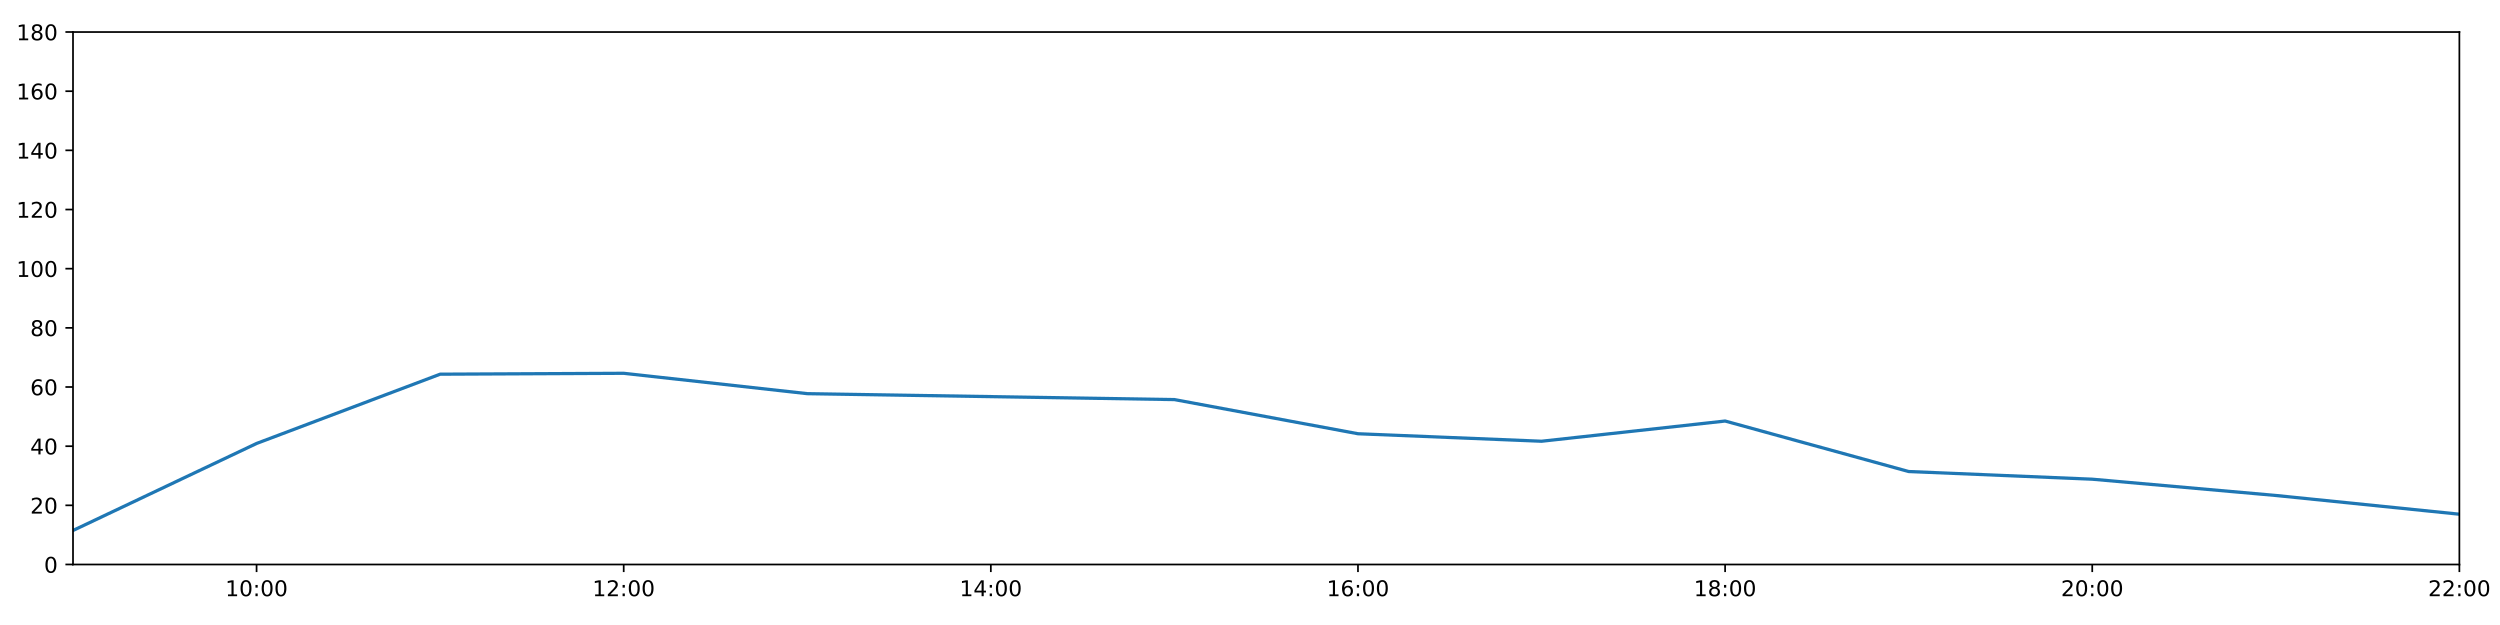
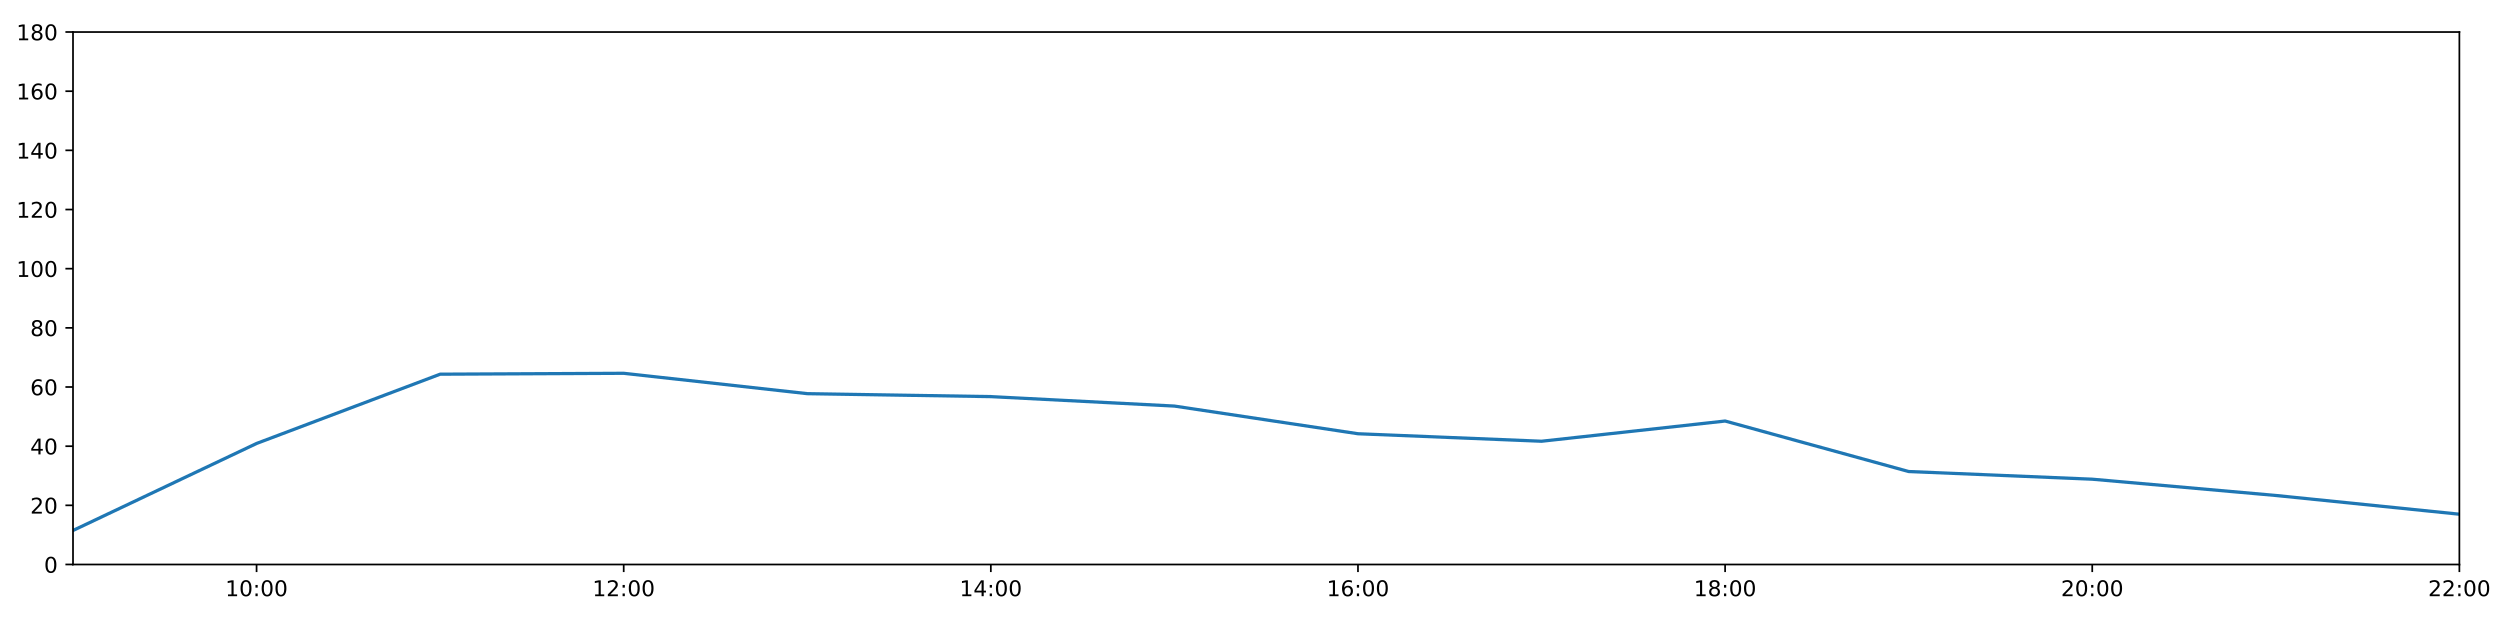
<svg xmlns="http://www.w3.org/2000/svg" xmlns:xlink="http://www.w3.org/1999/xlink" height="288pt" version="1.1" viewBox="0 0 1152 288" width="1152pt">
  <defs>
    <style type="text/css">
*{stroke-linecap:butt;stroke-linejoin:round;}
  </style>
  </defs>
  <g id="figure_1">
    <g id="patch_1">
      <path d="M 0 288  L 1152 288  L 1152 0  L 0 0  z " style="fill:#ffffff;" />
    </g>
    <g id="axes_1">
      <g id="patch_2">
        <path d="M 33.64 260.12  L 1133.28 260.12  L 1133.28 14.76  L 33.64 14.76  z " style="fill:#ffffff;" />
      </g>
      <g id="matplotlib.axis_1">
        <g id="xtick_1">
          <g id="line2d_1">
            <defs>
-               <path d="M 0 0  L 0 3.5  " id="m9ccdd62470" style="stroke:#000000;stroke-width:0.8;" />
-             </defs>
-             <g>
-               <use style="stroke:#000000;stroke-width:0.8;" x="118.228" xlink:href="#m9ccdd62470" y="260.12" />
+               <path d="M 0 0  L 0 3.5  " id="m8ddbfc758f" style="stroke:#000000;stroke-width:0.8;" />
+             </defs>
+             <g>
+               <use style="stroke:#000000;stroke-width:0.8;" x="118.228" xlink:href="#m8ddbfc758f" y="260.12" />
            </g>
          </g>
          <g id="text_1">
            <defs>
              <path d="M 12.406 8.297  L 28.516 8.297  L 28.516 63.922  L 10.984 60.406  L 10.984 69.391  L 28.422 72.906  L 38.281 72.906  L 38.281 8.297  L 54.391 8.297  L 54.391 0  L 12.406 0  z " id="DejaVuSans-49" />
              <path d="M 31.781 66.406  Q 24.172 66.406 20.328 58.906  Q 16.5 51.422 16.5 36.375  Q 16.5 21.391 20.328 13.891  Q 24.172 6.391 31.781 6.391  Q 39.453 6.391 43.281 13.891  Q 47.125 21.391 47.125 36.375  Q 47.125 51.422 43.281 58.906  Q 39.453 66.406 31.781 66.406  z M 31.781 74.219  Q 44.047 74.219 50.516 64.516  Q 56.984 54.828 56.984 36.375  Q 56.984 17.969 50.516 8.266  Q 44.047 -1.422 31.781 -1.422  Q 19.531 -1.422 13.062 8.266  Q 6.594 17.969 6.594 36.375  Q 6.594 54.828 13.062 64.516  Q 19.531 74.219 31.781 74.219  z " id="DejaVuSans-48" />
              <path d="M 11.719 12.406  L 22.016 12.406  L 22.016 0  L 11.719 0  z M 11.719 51.703  L 22.016 51.703  L 22.016 39.312  L 11.719 39.312  z " id="DejaVuSans-58" />
            </defs>
            <g transform="translate(103.8183 274.7184)scale(0.1 -0.1)">
              <use xlink:href="#DejaVuSans-49" />
              <use x="63.623" xlink:href="#DejaVuSans-48" />
              <use x="127.246" xlink:href="#DejaVuSans-58" />
              <use x="160.938" xlink:href="#DejaVuSans-48" />
              <use x="224.561" xlink:href="#DejaVuSans-48" />
            </g>
          </g>
        </g>
        <g id="xtick_2">
          <g id="line2d_2">
            <g>
-               <use style="stroke:#000000;stroke-width:0.8;" x="287.403" xlink:href="#m9ccdd62470" y="260.12" />
+               <use style="stroke:#000000;stroke-width:0.8;" x="287.403" xlink:href="#m8ddbfc758f" y="260.12" />
            </g>
          </g>
          <g id="text_2">
            <defs>
              <path d="M 19.188 8.297  L 53.609 8.297  L 53.609 0  L 7.328 0  L 7.328 8.297  Q 12.938 14.109 22.625 23.891  Q 32.328 33.688 34.812 36.531  Q 39.547 41.844 41.422 45.531  Q 43.312 49.219 43.312 52.781  Q 43.312 58.594 39.234 62.25  Q 35.156 65.922 28.609 65.922  Q 23.969 65.922 18.812 64.312  Q 13.672 62.703 7.812 59.422  L 7.812 69.391  Q 13.766 71.781 18.938 73  Q 24.125 74.219 28.422 74.219  Q 39.75 74.219 46.484 68.547  Q 53.219 62.891 53.219 53.422  Q 53.219 48.922 51.531 44.891  Q 49.859 40.875 45.406 35.406  Q 44.188 33.984 37.641 27.219  Q 31.109 20.453 19.188 8.297  z " id="DejaVuSans-50" />
            </defs>
            <g transform="translate(272.9937 274.7184)scale(0.1 -0.1)">
              <use xlink:href="#DejaVuSans-49" />
              <use x="63.623" xlink:href="#DejaVuSans-50" />
              <use x="127.246" xlink:href="#DejaVuSans-58" />
              <use x="160.938" xlink:href="#DejaVuSans-48" />
              <use x="224.561" xlink:href="#DejaVuSans-48" />
            </g>
          </g>
        </g>
        <g id="xtick_3">
          <g id="line2d_3">
            <g>
-               <use style="stroke:#000000;stroke-width:0.8;" x="456.578" xlink:href="#m9ccdd62470" y="260.12" />
+               <use style="stroke:#000000;stroke-width:0.8;" x="456.578" xlink:href="#m8ddbfc758f" y="260.12" />
            </g>
          </g>
          <g id="text_3">
            <defs>
              <path d="M 37.797 64.312  L 12.891 25.391  L 37.797 25.391  z M 35.203 72.906  L 47.609 72.906  L 47.609 25.391  L 58.016 25.391  L 58.016 17.188  L 47.609 17.188  L 47.609 0  L 37.797 0  L 37.797 17.188  L 4.891 17.188  L 4.891 26.703  z " id="DejaVuSans-52" />
            </defs>
            <g transform="translate(442.1691 274.7184)scale(0.1 -0.1)">
              <use xlink:href="#DejaVuSans-49" />
              <use x="63.623" xlink:href="#DejaVuSans-52" />
              <use x="127.246" xlink:href="#DejaVuSans-58" />
              <use x="160.938" xlink:href="#DejaVuSans-48" />
              <use x="224.561" xlink:href="#DejaVuSans-48" />
            </g>
          </g>
        </g>
        <g id="xtick_4">
          <g id="line2d_4">
            <g>
-               <use style="stroke:#000000;stroke-width:0.8;" x="625.754" xlink:href="#m9ccdd62470" y="260.12" />
+               <use style="stroke:#000000;stroke-width:0.8;" x="625.754" xlink:href="#m8ddbfc758f" y="260.12" />
            </g>
          </g>
          <g id="text_4">
            <defs>
              <path d="M 33.016 40.375  Q 26.375 40.375 22.484 35.828  Q 18.609 31.297 18.609 23.391  Q 18.609 15.531 22.484 10.953  Q 26.375 6.391 33.016 6.391  Q 39.656 6.391 43.531 10.953  Q 47.406 15.531 47.406 23.391  Q 47.406 31.297 43.531 35.828  Q 39.656 40.375 33.016 40.375  z M 52.594 71.297  L 52.594 62.312  Q 48.875 64.062 45.094 64.984  Q 41.312 65.922 37.594 65.922  Q 27.828 65.922 22.672 59.328  Q 17.531 52.734 16.797 39.406  Q 19.672 43.656 24.016 45.922  Q 28.375 48.188 33.594 48.188  Q 44.578 48.188 50.953 41.516  Q 57.328 34.859 57.328 23.391  Q 57.328 12.156 50.688 5.359  Q 44.047 -1.422 33.016 -1.422  Q 20.359 -1.422 13.672 8.266  Q 6.984 17.969 6.984 36.375  Q 6.984 53.656 15.188 63.938  Q 23.391 74.219 37.203 74.219  Q 40.922 74.219 44.703 73.484  Q 48.484 72.75 52.594 71.297  z " id="DejaVuSans-54" />
            </defs>
            <g transform="translate(611.3445 274.7184)scale(0.1 -0.1)">
              <use xlink:href="#DejaVuSans-49" />
              <use x="63.623" xlink:href="#DejaVuSans-54" />
              <use x="127.246" xlink:href="#DejaVuSans-58" />
              <use x="160.938" xlink:href="#DejaVuSans-48" />
              <use x="224.561" xlink:href="#DejaVuSans-48" />
            </g>
          </g>
        </g>
        <g id="xtick_5">
          <g id="line2d_5">
            <g>
-               <use style="stroke:#000000;stroke-width:0.8;" x="794.929" xlink:href="#m9ccdd62470" y="260.12" />
+               <use style="stroke:#000000;stroke-width:0.8;" x="794.929" xlink:href="#m8ddbfc758f" y="260.12" />
            </g>
          </g>
          <g id="text_5">
            <defs>
              <path d="M 31.781 34.625  Q 24.75 34.625 20.719 30.859  Q 16.703 27.094 16.703 20.516  Q 16.703 13.922 20.719 10.156  Q 24.75 6.391 31.781 6.391  Q 38.812 6.391 42.859 10.172  Q 46.922 13.969 46.922 20.516  Q 46.922 27.094 42.891 30.859  Q 38.875 34.625 31.781 34.625  z M 21.922 38.812  Q 15.578 40.375 12.031 44.719  Q 8.5 49.078 8.5 55.328  Q 8.5 64.062 14.719 69.141  Q 20.953 74.219 31.781 74.219  Q 42.672 74.219 48.875 69.141  Q 55.078 64.062 55.078 55.328  Q 55.078 49.078 51.531 44.719  Q 48 40.375 41.703 38.812  Q 48.828 37.156 52.797 32.312  Q 56.781 27.484 56.781 20.516  Q 56.781 9.906 50.312 4.234  Q 43.844 -1.422 31.781 -1.422  Q 19.734 -1.422 13.25 4.234  Q 6.781 9.906 6.781 20.516  Q 6.781 27.484 10.781 32.312  Q 14.797 37.156 21.922 38.812  z M 18.312 54.391  Q 18.312 48.734 21.844 45.562  Q 25.391 42.391 31.781 42.391  Q 38.141 42.391 41.719 45.562  Q 45.312 48.734 45.312 54.391  Q 45.312 60.062 41.719 63.234  Q 38.141 66.406 31.781 66.406  Q 25.391 66.406 21.844 63.234  Q 18.312 60.062 18.312 54.391  z " id="DejaVuSans-56" />
            </defs>
            <g transform="translate(780.5199 274.7184)scale(0.1 -0.1)">
              <use xlink:href="#DejaVuSans-49" />
              <use x="63.623" xlink:href="#DejaVuSans-56" />
              <use x="127.246" xlink:href="#DejaVuSans-58" />
              <use x="160.938" xlink:href="#DejaVuSans-48" />
              <use x="224.561" xlink:href="#DejaVuSans-48" />
            </g>
          </g>
        </g>
        <g id="xtick_6">
          <g id="line2d_6">
            <g>
-               <use style="stroke:#000000;stroke-width:0.8;" x="964.105" xlink:href="#m9ccdd62470" y="260.12" />
+               <use style="stroke:#000000;stroke-width:0.8;" x="964.105" xlink:href="#m8ddbfc758f" y="260.12" />
            </g>
          </g>
          <g id="text_6">
            <g transform="translate(949.6952 274.7184)scale(0.1 -0.1)">
              <use xlink:href="#DejaVuSans-50" />
              <use x="63.623" xlink:href="#DejaVuSans-48" />
              <use x="127.246" xlink:href="#DejaVuSans-58" />
              <use x="160.938" xlink:href="#DejaVuSans-48" />
              <use x="224.561" xlink:href="#DejaVuSans-48" />
            </g>
          </g>
        </g>
        <g id="xtick_7">
          <g id="line2d_7">
            <g>
-               <use style="stroke:#000000;stroke-width:0.8;" x="1133.28" xlink:href="#m9ccdd62470" y="260.12" />
+               <use style="stroke:#000000;stroke-width:0.8;" x="1133.28" xlink:href="#m8ddbfc758f" y="260.12" />
            </g>
          </g>
          <g id="text_7">
            <g transform="translate(1118.871 274.7184)scale(0.1 -0.1)">
              <use xlink:href="#DejaVuSans-50" />
              <use x="63.623" xlink:href="#DejaVuSans-50" />
              <use x="127.246" xlink:href="#DejaVuSans-58" />
              <use x="160.938" xlink:href="#DejaVuSans-48" />
              <use x="224.561" xlink:href="#DejaVuSans-48" />
            </g>
          </g>
        </g>
      </g>
      <g id="matplotlib.axis_2">
        <g id="ytick_1">
          <g id="line2d_8">
            <defs>
-               <path d="M 0 0  L -3.5 0  " id="m2b218fca62" style="stroke:#000000;stroke-width:0.8;" />
-             </defs>
-             <g>
-               <use style="stroke:#000000;stroke-width:0.8;" x="33.64" xlink:href="#m2b218fca62" y="260.12" />
+               <path d="M 0 0  L -3.5 0  " id="m50c0e598fb" style="stroke:#000000;stroke-width:0.8;" />
+             </defs>
+             <g>
+               <use style="stroke:#000000;stroke-width:0.8;" x="33.64" xlink:href="#m50c0e598fb" y="260.12" />
            </g>
          </g>
          <g id="text_8">
            <g transform="translate(20.2775 263.9192)scale(0.1 -0.1)">
              <use xlink:href="#DejaVuSans-48" />
            </g>
          </g>
        </g>
        <g id="ytick_2">
          <g id="line2d_9">
            <g>
-               <use style="stroke:#000000;stroke-width:0.8;" x="33.64" xlink:href="#m2b218fca62" y="232.858" />
+               <use style="stroke:#000000;stroke-width:0.8;" x="33.64" xlink:href="#m50c0e598fb" y="232.858" />
            </g>
          </g>
          <g id="text_9">
            <g transform="translate(13.915 236.657)scale(0.1 -0.1)">
              <use xlink:href="#DejaVuSans-50" />
              <use x="63.623" xlink:href="#DejaVuSans-48" />
            </g>
          </g>
        </g>
        <g id="ytick_3">
          <g id="line2d_10">
            <g>
-               <use style="stroke:#000000;stroke-width:0.8;" x="33.64" xlink:href="#m2b218fca62" y="205.596" />
+               <use style="stroke:#000000;stroke-width:0.8;" x="33.64" xlink:href="#m50c0e598fb" y="205.596" />
            </g>
          </g>
          <g id="text_10">
            <g transform="translate(13.915 209.3948)scale(0.1 -0.1)">
              <use xlink:href="#DejaVuSans-52" />
              <use x="63.623" xlink:href="#DejaVuSans-48" />
            </g>
          </g>
        </g>
        <g id="ytick_4">
          <g id="line2d_11">
            <g>
-               <use style="stroke:#000000;stroke-width:0.8;" x="33.64" xlink:href="#m2b218fca62" y="178.333" />
+               <use style="stroke:#000000;stroke-width:0.8;" x="33.64" xlink:href="#m50c0e598fb" y="178.333" />
            </g>
          </g>
          <g id="text_11">
            <g transform="translate(13.915 182.1326)scale(0.1 -0.1)">
              <use xlink:href="#DejaVuSans-54" />
              <use x="63.623" xlink:href="#DejaVuSans-48" />
            </g>
          </g>
        </g>
        <g id="ytick_5">
          <g id="line2d_12">
            <g>
-               <use style="stroke:#000000;stroke-width:0.8;" x="33.64" xlink:href="#m2b218fca62" y="151.071" />
+               <use style="stroke:#000000;stroke-width:0.8;" x="33.64" xlink:href="#m50c0e598fb" y="151.071" />
            </g>
          </g>
          <g id="text_12">
            <g transform="translate(13.915 154.8703)scale(0.1 -0.1)">
              <use xlink:href="#DejaVuSans-56" />
              <use x="63.623" xlink:href="#DejaVuSans-48" />
            </g>
          </g>
        </g>
        <g id="ytick_6">
          <g id="line2d_13">
            <g>
-               <use style="stroke:#000000;stroke-width:0.8;" x="33.64" xlink:href="#m2b218fca62" y="123.809" />
+               <use style="stroke:#000000;stroke-width:0.8;" x="33.64" xlink:href="#m50c0e598fb" y="123.809" />
            </g>
          </g>
          <g id="text_13">
            <g transform="translate(7.5525 127.6081)scale(0.1 -0.1)">
              <use xlink:href="#DejaVuSans-49" />
              <use x="63.623" xlink:href="#DejaVuSans-48" />
              <use x="127.246" xlink:href="#DejaVuSans-48" />
            </g>
          </g>
        </g>
        <g id="ytick_7">
          <g id="line2d_14">
            <g>
-               <use style="stroke:#000000;stroke-width:0.8;" x="33.64" xlink:href="#m2b218fca62" y="96.547" />
+               <use style="stroke:#000000;stroke-width:0.8;" x="33.64" xlink:href="#m50c0e598fb" y="96.547" />
            </g>
          </g>
          <g id="text_14">
            <g transform="translate(7.5525 100.3459)scale(0.1 -0.1)">
              <use xlink:href="#DejaVuSans-49" />
              <use x="63.623" xlink:href="#DejaVuSans-50" />
              <use x="127.246" xlink:href="#DejaVuSans-48" />
            </g>
          </g>
        </g>
        <g id="ytick_8">
          <g id="line2d_15">
            <g>
-               <use style="stroke:#000000;stroke-width:0.8;" x="33.64" xlink:href="#m2b218fca62" y="69.284" />
+               <use style="stroke:#000000;stroke-width:0.8;" x="33.64" xlink:href="#m50c0e598fb" y="69.284" />
            </g>
          </g>
          <g id="text_15">
            <g transform="translate(7.5525 73.08366)scale(0.1 -0.1)">
              <use xlink:href="#DejaVuSans-49" />
              <use x="63.623" xlink:href="#DejaVuSans-52" />
              <use x="127.246" xlink:href="#DejaVuSans-48" />
            </g>
          </g>
        </g>
        <g id="ytick_9">
          <g id="line2d_16">
            <g>
-               <use style="stroke:#000000;stroke-width:0.8;" x="33.64" xlink:href="#m2b218fca62" y="42.022" />
+               <use style="stroke:#000000;stroke-width:0.8;" x="33.64" xlink:href="#m50c0e598fb" y="42.022" />
            </g>
          </g>
          <g id="text_16">
            <g transform="translate(7.5525 45.82144)scale(0.1 -0.1)">
              <use xlink:href="#DejaVuSans-49" />
              <use x="63.623" xlink:href="#DejaVuSans-54" />
              <use x="127.246" xlink:href="#DejaVuSans-48" />
            </g>
          </g>
        </g>
        <g id="ytick_10">
          <g id="line2d_17">
            <g>
-               <use style="stroke:#000000;stroke-width:0.8;" x="33.64" xlink:href="#m2b218fca62" y="14.76" />
+               <use style="stroke:#000000;stroke-width:0.8;" x="33.64" xlink:href="#m50c0e598fb" y="14.76" />
            </g>
          </g>
          <g id="text_17">
            <g transform="translate(7.5525 18.55922)scale(0.1 -0.1)">
              <use xlink:href="#DejaVuSans-49" />
              <use x="63.623" xlink:href="#DejaVuSans-56" />
              <use x="127.246" xlink:href="#DejaVuSans-48" />
            </g>
          </g>
        </g>
      </g>
      <g id="line2d_18">
-         <path clip-path="url(#p8ad29460d5)" d="M 33.64 244.444  L 118.228 204.346  L 202.815 172.427  L 287.403 172.013  L 371.991 181.4  L 456.578 182.763  L 541.166 184.127  L 625.754 199.87  L 710.342 203.324  L 794.929 194.009  L 879.517 217.279  L 964.105 220.817  L 1048.692 228.314  L 1133.28 236.947  " style="fill:none;stroke:#1f77b4;stroke-linecap:square;stroke-width:1.5;" />
+         <path clip-path="url(#p7b2d05c509)" d="M 33.64 244.444  L 118.228 204.346  L 202.815 172.427  L 287.403 172.013  L 371.991 181.4  L 456.578 182.763  L 541.166 187.118  L 625.754 199.87  L 710.342 203.324  L 794.929 194.009  L 879.517 217.279  L 964.105 220.817  L 1048.692 228.314  L 1133.28 236.947  " style="fill:none;stroke:#1f77b4;stroke-linecap:square;stroke-width:1.5;" />
      </g>
      <g id="patch_3">
        <path d="M 33.64 260.12  L 33.64 14.76  " style="fill:none;stroke:#000000;stroke-linecap:square;stroke-linejoin:miter;stroke-width:0.8;" />
      </g>
      <g id="patch_4">
        <path d="M 1133.28 260.12  L 1133.28 14.76  " style="fill:none;stroke:#000000;stroke-linecap:square;stroke-linejoin:miter;stroke-width:0.8;" />
      </g>
      <g id="patch_5">
        <path d="M 33.64 260.12  L 1133.28 260.12  " style="fill:none;stroke:#000000;stroke-linecap:square;stroke-linejoin:miter;stroke-width:0.8;" />
      </g>
      <g id="patch_6">
        <path d="M 33.64 14.76  L 1133.28 14.76  " style="fill:none;stroke:#000000;stroke-linecap:square;stroke-linejoin:miter;stroke-width:0.8;" />
      </g>
    </g>
  </g>
  <defs>
-     <clipPath id="p8ad29460d5">
+     <clipPath id="p7b2d05c509">
      <rect height="245.36" width="1099.64" x="33.64" y="14.76" />
    </clipPath>
  </defs>
</svg>
